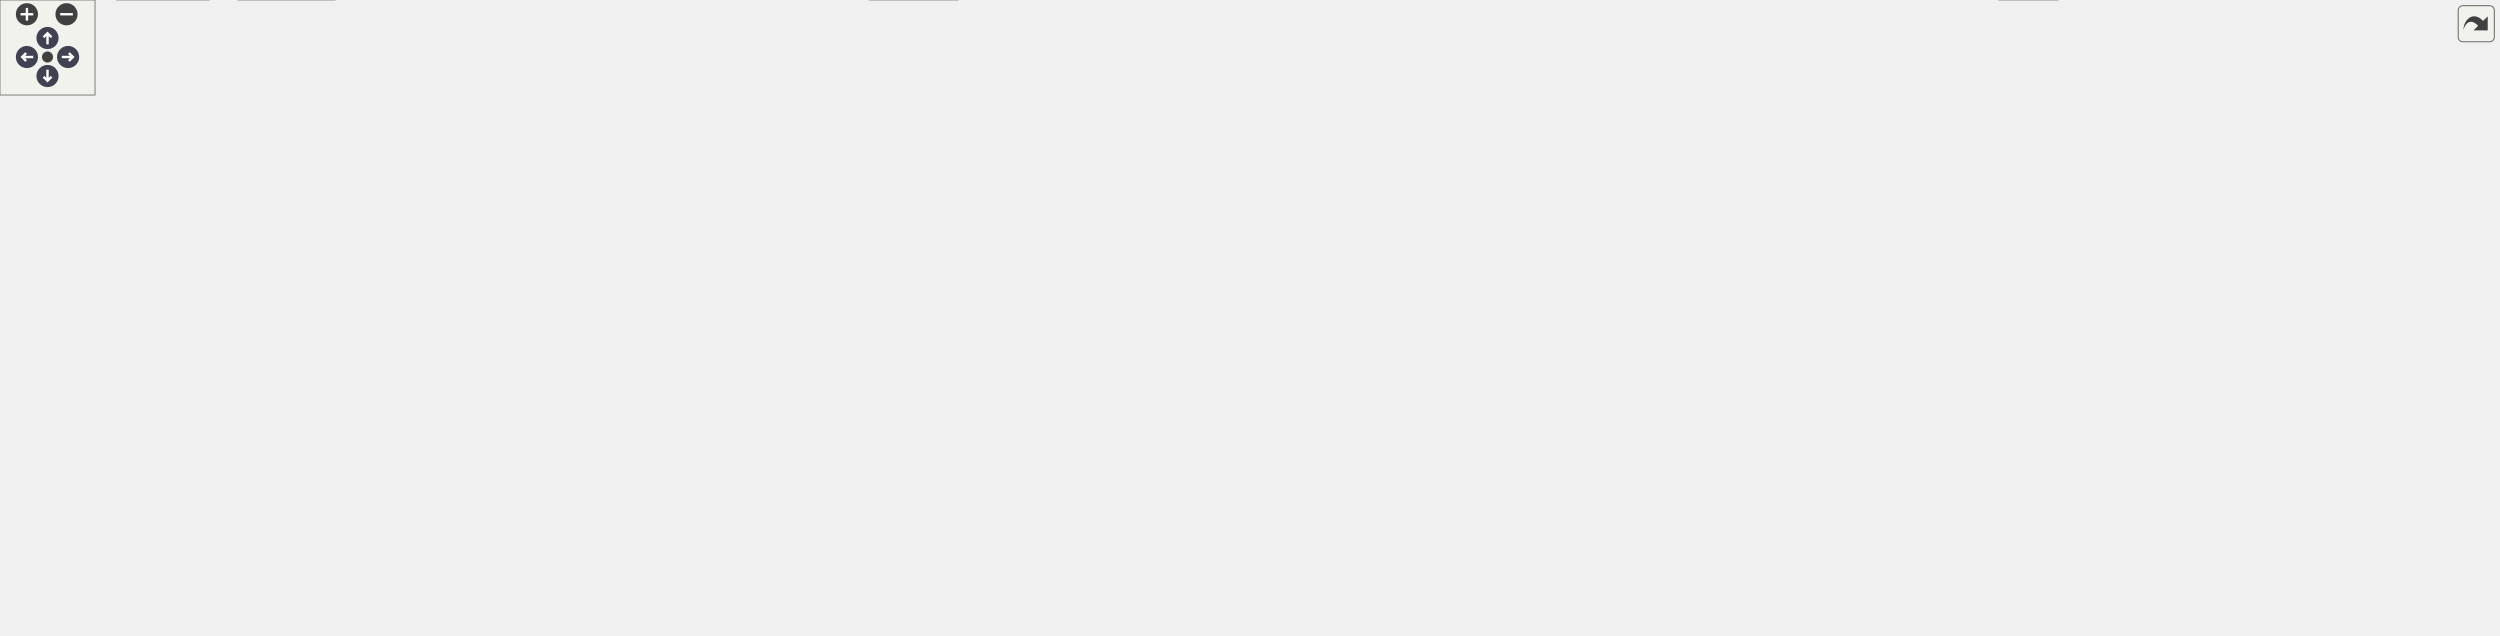
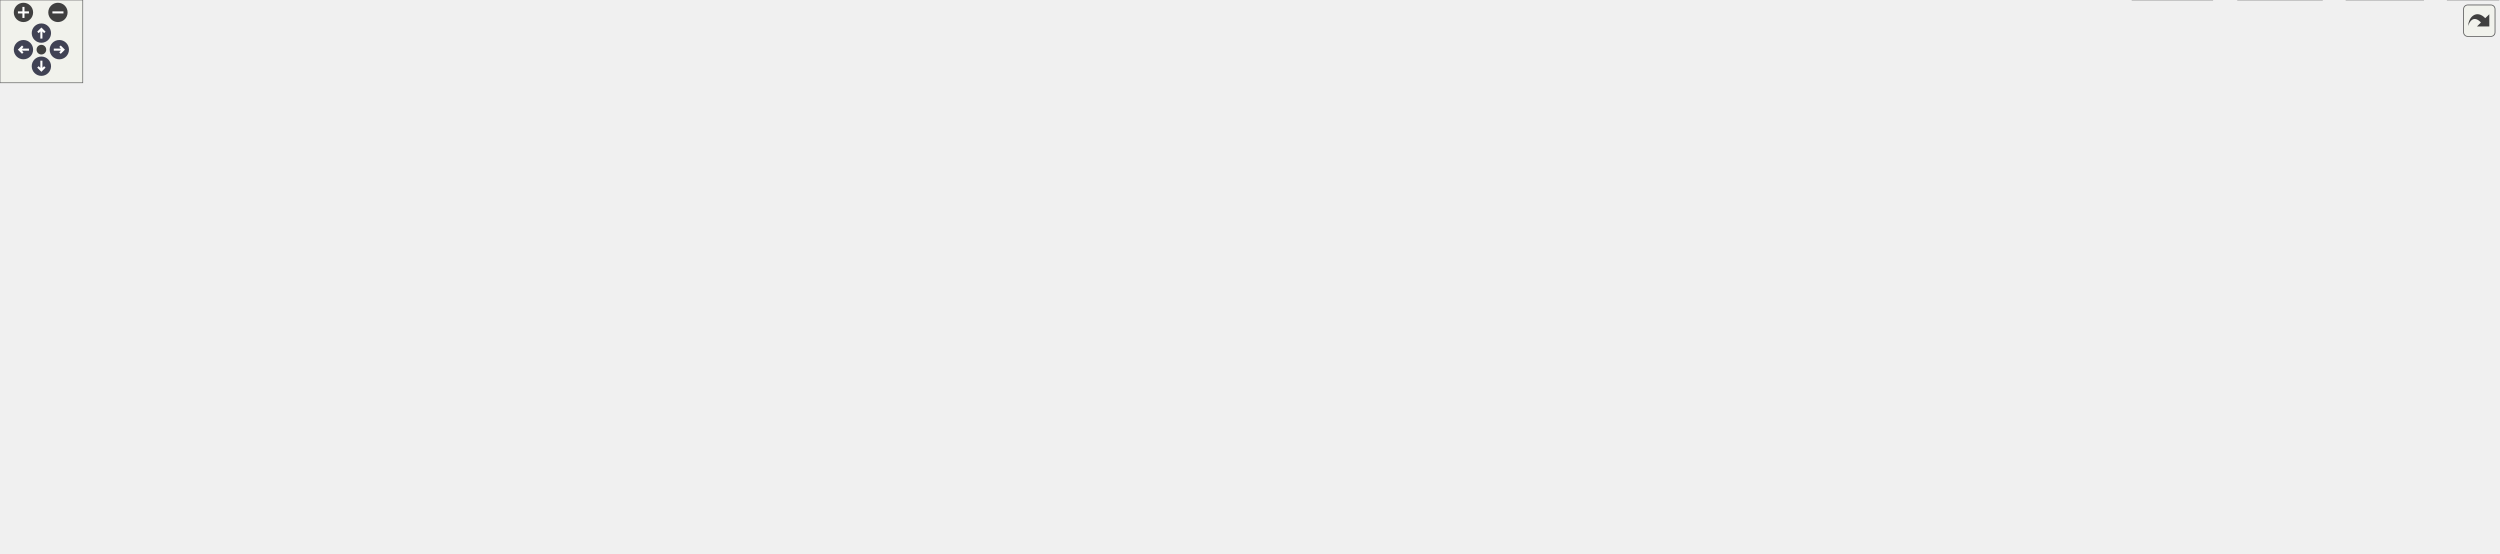
<svg xmlns="http://www.w3.org/2000/svg" xmlns:xlink="http://www.w3.org/1999/xlink" id="main" version="1.1" xml:space="preserve">
  <style type="text/css">
.node, .edge {opacity: 0.7;}
.node.selected, .edge.selected {opacity: 1;}
.edge:hover path { stroke: red; }
.edge:hover polygon { stroke: red; fill: red; }
</style>
  <defs>
    <circle id="rim" cx="0" cy="0" r="7" />
    <circle id="rim2" cx="0" cy="0" r="3.5" />
    <g id="zoomPlus">
      <use xlink:href="#rim" fill="#404040">
        <set attributeName="fill" to="#808080" begin="zoomplus.mouseover" end="zoomplus.mouseout" />
      </use>
      <path d="M-4,0h8M0,-4v8" fill="none" stroke="white" stroke-width="1.5" pointer-events="none" />
    </g>
    <g id="zoomMin">
      <use xlink:href="#rim" fill="#404040">
        <set attributeName="fill" to="#808080" begin="zoomminus.mouseover" end="zoomminus.mouseout" />
      </use>
      <path d="M-4,0h8" fill="none" stroke="white" stroke-width="1.5" pointer-events="none" />
    </g>
    <g id="arrowUp" transform="translate(30 24)">
      <use xlink:href="#rim" />
      <path pointer-events="none" fill="none" stroke="white" stroke-width="1.5" d="M0,-3.0v7 M-2.5,-0.5L0,-3.0L2.5,-0.5" />
    </g>
    <g id="arrowRight" transform="rotate(90) translate(36 -43)">
      <use xlink:href="#rim" />
      <path pointer-events="none" fill="none" stroke="white" stroke-width="1.5" d="M0,-3.0v7 M-2.5,-0.5L0,-3.0L2.5,-0.5" />
    </g>
    <g id="arrowDown" transform="rotate(180) translate(-30 -48)">
      <use xlink:href="#rim" />
      <path pointer-events="none" fill="none" stroke="white" stroke-width="1.5" d="M0,-3.0v7 M-2.5,-0.5L0,-3.0L2.5,-0.5" />
    </g>
    <g id="arrowLeft" transform="rotate(270) translate(-36 17)">
      <use xlink:href="#rim" />
      <path pointer-events="none" fill="none" stroke="white" stroke-width="1.5" d="M0,-3.0v7 M-2.5,-0.5L0,-3.0L2.5,-0.5" />
    </g>
    <g id="resetDef">
      <use xlink:href="#rim2" fill="#404040">
        <set attributeName="fill" to="#808080" begin="reset.mouseover" end="reset.mouseout" />
      </use>
    </g>
  </defs>
  <svg id="graph" class="graph">
    <g id="viewport">
      <g id="Node000001" class="node">
        <g id="a_Node000001">
          <a xlink:title=" ">
-             <polygon fill="#999999" stroke="#666666" points="726.25,-340.5 595.5,-340.5 595.5,-310 726.25,-310 726.25,-340.5" />
-             <text text-anchor="start" x="603.5" y="-327" font-family="Helvetica,sans-Serif" font-size="10.00">/github/workspace/support</text>
-             <text text-anchor="middle" x="660.88" y="-315.75" font-family="Helvetica,sans-Serif" font-size="10.00">/eigen/fcarouge/linalg.hpp</text>
+             <polygon fill="#999999" stroke="#666666" points="913.25,-340.5 782.5,-340.5 782.5,-310 913.25,-310 913.25,-340.5" />
+             <text text-anchor="start" x="790.5" y="-327" font-family="Helvetica,sans-Serif" font-size="10.00">/github/workspace/support</text>
+             <text text-anchor="middle" x="847.88" y="-315.75" font-family="Helvetica,sans-Serif" font-size="10.00">/eigen/fcarouge/linalg.hpp</text>
          </a>
        </g>
      </g>
      <g id="Node000002" class="node">
        <g id="a_Node000002">
          <a xlink:href="eigen_8hpp.xhtml" target="_top" xlink:title="Linear algebra facade for Eigen3 third party implementation.">
-             <polygon fill="white" stroke="#666666" points="689.5,-274 632.25,-274 632.25,-254.75 689.5,-254.75 689.5,-274" />
-             <text text-anchor="middle" x="660.88" y="-260.5" font-family="Helvetica,sans-Serif" font-size="10.00">eigen.hpp</text>
+             <polygon fill="white" stroke="#666666" points="876.5,-274 819.25,-274 819.25,-254.75 876.5,-254.75 876.5,-274" />
+             <text text-anchor="middle" x="847.88" y="-260.5" font-family="Helvetica,sans-Serif" font-size="10.00">eigen.hpp</text>
          </a>
        </g>
      </g>
      <g id="edge1_Node000001_Node000002" class="edge">
        <g id="a_edge1_Node000001_Node000002">
          <a xlink:title=" ">
-             <path fill="none" stroke="#63b8ff" d="M660.88,-309.7C660.88,-302.46 660.88,-293.59 660.88,-285.69" />
-             <polygon fill="#63b8ff" stroke="#63b8ff" points="664.38,-285.96 660.88,-275.96 657.38,-285.96 664.38,-285.96" />
+             <path fill="none" stroke="#63b8ff" d="M847.88,-309.7C847.88,-302.46 847.88,-293.59 847.88,-285.69" />
+             <polygon fill="#63b8ff" stroke="#63b8ff" points="851.38,-285.96 847.88,-275.96 844.38,-285.96 851.38,-285.96" />
          </a>
        </g>
      </g>
      <g id="Node000003" class="node">
        <g id="a_Node000003">
          <a xlink:href="typed__linear__algebra_8hpp.xhtml" target="_top" xlink:title="Typed linear algebra implementation.">
-             <polygon fill="white" stroke="#666666" points="666,-218.75 557.75,-218.75 557.75,-188.25 666,-188.25 666,-218.75" />
-             <text text-anchor="start" x="565.75" y="-205.25" font-family="Helvetica,sans-Serif" font-size="10.00">fcarouge/typed_linear</text>
-             <text text-anchor="middle" x="611.88" y="-194" font-family="Helvetica,sans-Serif" font-size="10.00">_algebra.hpp</text>
+             <polygon fill="white" stroke="#666666" points="853,-218.75 744.75,-218.75 744.75,-188.25 853,-188.25 853,-218.75" />
+             <text text-anchor="start" x="752.75" y="-205.25" font-family="Helvetica,sans-Serif" font-size="10.00">fcarouge/typed_linear</text>
+             <text text-anchor="middle" x="798.88" y="-194" font-family="Helvetica,sans-Serif" font-size="10.00">_algebra.hpp</text>
          </a>
        </g>
      </g>
      <g id="edge2_Node000002_Node000003" class="edge">
        <g id="a_edge2_Node000002_Node000003">
          <a xlink:title=" ">
-             <path fill="none" stroke="#63b8ff" d="M653.43,-254.43C647.51,-247.31 638.94,-237.02 631.13,-227.63" />
-             <polygon fill="#63b8ff" stroke="#63b8ff" points="634.03,-225.64 624.94,-220.2 628.64,-230.12 634.03,-225.64" />
+             <path fill="none" stroke="#63b8ff" d="M840.43,-254.43C834.51,-247.31 825.94,-237.02 818.13,-227.63" />
+             <polygon fill="#63b8ff" stroke="#63b8ff" points="821.03,-225.64 811.94,-220.2 815.64,-230.12 821.03,-225.64" />
          </a>
        </g>
      </g>
      <g id="Node000012" class="node">
        <g id="a_Node000012">
          <a xlink:title=" ">
            <polygon fill="#e0e0e0" stroke="#999999" points="43.75,-74.5 0,-74.5 0,-55.25 43.75,-55.25 43.75,-74.5" />
            <text text-anchor="middle" x="21.88" y="-61" font-family="Helvetica,sans-Serif" font-size="10.00">format</text>
          </a>
        </g>
      </g>
-       <g id="edge26_Node000002_Node000012" class="edge">
-         <g id="a_edge26_Node000002_Node000012">
-           <a xlink:title=" ">
-             <path fill="none" stroke="#63b8ff" d="M632.02,-262.67C519.93,-259.29 115.52,-241.04 31.88,-152.25 15.4,-134.76 15.54,-105.64 18.01,-86.1" />
-             <polygon fill="#63b8ff" stroke="#63b8ff" points="21.45,-86.79 19.58,-76.36 14.53,-85.68 21.45,-86.79" />
-           </a>
-         </g>
-       </g>
-       <g id="Node000022" class="node">
-         <g id="a_Node000022">
-           <a xlink:title=" ">
-             <polygon fill="#e0e0e0" stroke="#999999" points="735.5,-213.12 684.25,-213.12 684.25,-193.88 735.5,-193.88 735.5,-213.12" />
-             <text text-anchor="middle" x="709.88" y="-199.62" font-family="Helvetica,sans-Serif" font-size="10.00">sstream</text>
-           </a>
-         </g>
-       </g>
-       <g id="edge27_Node000002_Node000022" class="edge">
-         <g id="a_edge27_Node000002_Node000022">
-           <a xlink:title=" ">
-             <path fill="none" stroke="#63b8ff" d="M668.32,-254.43C675.44,-245.87 686.38,-232.73 695.25,-222.07" />
-             <polygon fill="#63b8ff" stroke="#63b8ff" points="697.69,-224.61 701.39,-214.69 692.31,-220.14 697.69,-224.61" />
+       <g id="edge27_Node000002_Node000012" class="edge">
+         <g id="a_edge27_Node000002_Node000012">
+           <a xlink:title=" ">
+             <path fill="none" stroke="#63b8ff" d="M818.75,-261.5C679.77,-252.28 88.36,-209.88 31.88,-152.25 15.06,-135.09 15.29,-105.89 17.86,-86.24" />
+             <polygon fill="#63b8ff" stroke="#63b8ff" points="21.31,-86.87 19.5,-76.43 14.4,-85.72 21.31,-86.87" />
          </a>
        </g>
      </g>
      <g id="Node000023" class="node">
        <g id="a_Node000023">
          <a xlink:title=" ">
-             <polygon fill="#e0e0e0" stroke="#999999" points="820.38,-213.12 753.38,-213.12 753.38,-193.88 820.38,-193.88 820.38,-213.12" />
-             <text text-anchor="middle" x="786.88" y="-199.62" font-family="Helvetica,sans-Serif" font-size="10.00">Eigen/Eigen</text>
+             <polygon fill="#e0e0e0" stroke="#999999" points="922.5,-213.12 871.25,-213.12 871.25,-193.88 922.5,-193.88 922.5,-213.12" />
+             <text text-anchor="middle" x="896.88" y="-199.62" font-family="Helvetica,sans-Serif" font-size="10.00">sstream</text>
          </a>
        </g>
      </g>
      <g id="edge28_Node000002_Node000023" class="edge">
        <g id="a_edge28_Node000002_Node000023">
          <a xlink:title=" ">
-             <path fill="none" stroke="#63b8ff" d="M680.29,-254.3C700.88,-244.68 733.66,-229.37 757.43,-218.26" />
-             <polygon fill="#63b8ff" stroke="#63b8ff" points="758.7,-221.53 766.28,-214.12 755.74,-215.19 758.7,-221.53" />
+             <path fill="none" stroke="#63b8ff" d="M855.32,-254.43C862.44,-245.87 873.38,-232.73 882.25,-222.07" />
+             <polygon fill="#63b8ff" stroke="#63b8ff" points="884.69,-224.61 888.39,-214.69 879.31,-220.14 884.69,-224.61" />
+           </a>
+         </g>
+       </g>
+       <g id="Node000024" class="node">
+         <g id="a_Node000024">
+           <a xlink:title=" ">
+             <polygon fill="#e0e0e0" stroke="#999999" points="1007.38,-213.12 940.38,-213.12 940.38,-193.88 1007.38,-193.88 1007.38,-213.12" />
+             <text text-anchor="middle" x="973.88" y="-199.62" font-family="Helvetica,sans-Serif" font-size="10.00">Eigen/Eigen</text>
+           </a>
+         </g>
+       </g>
+       <g id="edge29_Node000002_Node000024" class="edge">
+         <g id="a_edge29_Node000002_Node000024">
+           <a xlink:title=" ">
+             <path fill="none" stroke="#63b8ff" d="M867.29,-254.3C887.88,-244.68 920.66,-229.37 944.43,-218.26" />
+             <polygon fill="#63b8ff" stroke="#63b8ff" points="945.7,-221.53 953.28,-214.12 942.74,-215.19 945.7,-221.53" />
          </a>
        </g>
      </g>
      <g id="Node000004" class="node">
        <g id="a_Node000004">
          <a xlink:href="typed__linear__algebra__forward_8hpp.xhtml" target="_top" xlink:title="Authoritative forward declaration header.">
-             <polygon fill="white" stroke="#666666" points="1534.12,-146.62 1429.62,-146.62 1429.62,-116.12 1534.12,-116.12 1534.12,-146.62" />
-             <text text-anchor="start" x="1437.62" y="-133.12" font-family="Helvetica,sans-Serif" font-size="10.00">typed_linear_algebra</text>
-             <text text-anchor="middle" x="1481.88" y="-121.88" font-family="Helvetica,sans-Serif" font-size="10.00">_forward.hpp</text>
+             <polygon fill="white" stroke="#666666" points="1672.12,-146.62 1567.62,-146.62 1567.62,-116.12 1672.12,-116.12 1672.12,-146.62" />
+             <text text-anchor="start" x="1575.62" y="-133.12" font-family="Helvetica,sans-Serif" font-size="10.00">typed_linear_algebra</text>
+             <text text-anchor="middle" x="1619.88" y="-121.88" font-family="Helvetica,sans-Serif" font-size="10.00">_forward.hpp</text>
          </a>
        </g>
      </g>
      <g id="edge3_Node000003_Node000004" class="edge">
        <g id="a_edge3_Node000003_Node000004">
          <a xlink:title=" ">
-             <path fill="none" stroke="#63b8ff" d="M666.4,-189.56C669.26,-189.07 672.1,-188.63 674.88,-188.25 1003.78,-143.46 1094.39,-212.2 1420.88,-152.25 1424.22,-151.64 1427.63,-150.89 1431.05,-150.04" />
-             <polygon fill="#63b8ff" stroke="#63b8ff" points="1431.73,-153.48 1440.45,-147.47 1429.88,-146.73 1431.73,-153.48" />
+             <path fill="none" stroke="#63b8ff" d="M853.41,-189.57C856.26,-189.08 859.1,-188.63 861.88,-188.25 1169.16,-145.88 1253.88,-208.79 1558.88,-152.25 1562.22,-151.63 1565.63,-150.88 1569.05,-150.03" />
+             <polygon fill="#63b8ff" stroke="#63b8ff" points="1569.73,-153.47 1578.44,-147.45 1567.87,-146.72 1569.73,-153.47" />
          </a>
        </g>
      </g>
      <g id="Node000005" class="node">
        <g id="a_Node000005">
          <a xlink:href="format_8hpp.xhtml" target="_top" xlink:title="Formatting support for the typed matrix.">
            <polygon fill="white" stroke="#666666" points="192.12,-146.62 87.62,-146.62 87.62,-116.12 192.12,-116.12 192.12,-146.62" />
            <text text-anchor="start" x="95.62" y="-133.12" font-family="Helvetica,sans-Serif" font-size="10.00">typed_linear_algebra</text>
            <text text-anchor="middle" x="139.88" y="-121.88" font-family="Helvetica,sans-Serif" font-size="10.00">_internal/format.hpp</text>
          </a>
        </g>
      </g>
      <g id="edge4_Node000003_Node000005" class="edge">
        <g id="a_edge4_Node000003_Node000005">
          <a xlink:title=" ">
-             <path fill="none" stroke="#63b8ff" d="M557.54,-198.72C479.2,-192.6 330.27,-178.48 205.88,-152.25 202.69,-151.58 199.44,-150.83 196.17,-150.02" />
-             <polygon fill="#63b8ff" stroke="#63b8ff" points="197.08,-146.64 186.52,-147.47 195.3,-153.41 197.08,-146.64" />
+             <path fill="none" stroke="#63b8ff" d="M744.27,-202.11C638.39,-200.44 398.22,-192.13 200.88,-152.25 197.75,-151.62 194.57,-150.88 191.37,-150.07" />
+             <polygon fill="#63b8ff" stroke="#63b8ff" points="192.57,-146.77 182,-147.46 190.7,-153.51 192.57,-146.77" />
          </a>
        </g>
      </g>
      <g id="Node000006" class="node">
        <g id="a_Node000006">
          <a xlink:href="utility_8hpp.xhtml" target="_top" xlink:title=" ">
-             <polygon fill="white" stroke="#666666" points="170.12,-74.5 113.62,-74.5 113.62,-55.25 170.12,-55.25 170.12,-74.5" />
-             <text text-anchor="middle" x="141.88" y="-61" font-family="Helvetica,sans-Serif" font-size="10.00">utility.hpp</text>
+             <polygon fill="white" stroke="#666666" points="1687.12,-74.5 1630.62,-74.5 1630.62,-55.25 1687.12,-55.25 1687.12,-74.5" />
+             <text text-anchor="middle" x="1658.88" y="-61" font-family="Helvetica,sans-Serif" font-size="10.00">utility.hpp</text>
          </a>
        </g>
      </g>
      <g id="edge12_Node000003_Node000006" class="edge">
        <g id="a_edge12_Node000003_Node000006">
          <a xlink:title=" ">
-             <path fill="none" stroke="#63b8ff" d="M557.36,-201.43C427.95,-198.32 110.66,-187.18 78.88,-152.25 66.39,-138.53 70.35,-126.98 78.88,-110.5 85.56,-97.57 97.91,-87.58 109.92,-80.36" />
-             <polygon fill="#63b8ff" stroke="#63b8ff" points="111.38,-83.55 118.46,-75.68 108.01,-77.42 111.38,-83.55" />
+             <path fill="none" stroke="#63b8ff" d="M853.4,-189.54C856.26,-189.06 859.1,-188.62 861.88,-188.25 907.02,-182.2 1649.39,-185.15 1680.88,-152.25 1698.39,-133.95 1684.51,-103.74 1672.23,-84.33" />
+             <polygon fill="#63b8ff" stroke="#63b8ff" points="1675.13,-82.37 1666.62,-76.06 1669.33,-86.3 1675.13,-82.37" />
          </a>
        </g>
      </g>
      <g id="Node000007" class="node">
        <g id="a_Node000007">
          <a xlink:title=" ">
-             <polygon fill="#e0e0e0" stroke="#999999" points="604.75,-19.25 549,-19.25 549,0 604.75,0 604.75,-19.25" />
-             <text text-anchor="middle" x="576.88" y="-5.75" font-family="Helvetica,sans-Serif" font-size="10.00">concepts</text>
+             <polygon fill="#e0e0e0" stroke="#999999" points="1756.75,-19.25 1701,-19.25 1701,0 1756.75,0 1756.75,-19.25" />
+             <text text-anchor="middle" x="1728.88" y="-5.75" font-family="Helvetica,sans-Serif" font-size="10.00">concepts</text>
          </a>
        </g>
      </g>
      <g id="edge13_Node000003_Node000007" class="edge">
        <g id="a_edge13_Node000003_Node000007">
          <a xlink:title=" ">
-             <path fill="none" stroke="#63b8ff" d="M666.4,-189.53C669.26,-189.05 672.1,-188.62 674.88,-188.25 722.72,-181.9 1509.46,-187.08 1542.88,-152.25 1555.72,-138.86 1555.3,-124.28 1542.88,-110.5 1479.78,-40.54 790.56,-16.61 616.58,-11.66" />
-             <polygon fill="#63b8ff" stroke="#63b8ff" points="616.79,-8.17 606.7,-11.39 616.6,-15.16 616.79,-8.17" />
+             <path fill="none" stroke="#63b8ff" d="M853.4,-189.54C856.26,-189.06 859.1,-188.62 861.88,-188.25 954.14,-175.93 1627.83,-212.4 1698.88,-152.25 1734.28,-122.28 1734.23,-61.91 1731.44,-30.55" />
+             <polygon fill="#63b8ff" stroke="#63b8ff" points="1734.95,-30.46 1730.38,-20.9 1727.99,-31.22 1734.95,-30.46" />
          </a>
        </g>
      </g>
      <g id="Node000009" class="node">
        <g id="a_Node000009">
          <a xlink:title=" ">
-             <polygon fill="#e0e0e0" stroke="#999999" points="1299.38,-19.25 1262.38,-19.25 1262.38,0 1299.38,0 1299.38,-19.25" />
-             <text text-anchor="middle" x="1280.88" y="-5.75" font-family="Helvetica,sans-Serif" font-size="10.00">tuple</text>
+             <polygon fill="#e0e0e0" stroke="#999999" points="1811.38,-19.25 1774.38,-19.25 1774.38,0 1811.38,0 1811.38,-19.25" />
+             <text text-anchor="middle" x="1792.88" y="-5.75" font-family="Helvetica,sans-Serif" font-size="10.00">tuple</text>
          </a>
        </g>
      </g>
      <g id="edge17_Node000003_Node000009" class="edge">
        <g id="a_edge17_Node000003_Node000009">
          <a xlink:title=" ">
-             <path fill="none" stroke="#63b8ff" d="M666.4,-189.53C669.26,-189.05 672.1,-188.62 674.88,-188.25 723.77,-181.78 1527.72,-187.82 1561.88,-152.25 1641.83,-68.98 1398.33,-26.68 1310.88,-14.45" />
-             <polygon fill="#63b8ff" stroke="#63b8ff" points="1311.51,-11.01 1301.13,-13.13 1310.57,-17.94 1311.51,-11.01" />
+             <path fill="none" stroke="#63b8ff" d="M853.4,-189.53C856.26,-189.05 859.1,-188.62 861.88,-188.25 957.12,-175.6 1645.78,-205.33 1725.88,-152.25 1767.91,-124.39 1784.2,-62.61 1789.99,-30.65" />
+             <polygon fill="#63b8ff" stroke="#63b8ff" points="1793.38,-31.57 1791.53,-21.14 1786.48,-30.45 1793.38,-31.57" />
          </a>
        </g>
      </g>
      <g id="Node000011" class="node">
        <g id="a_Node000011">
          <a xlink:title=" ">
-             <polygon fill="#e0e0e0" stroke="#999999" points="239,-74.5 190.75,-74.5 190.75,-55.25 239,-55.25 239,-74.5" />
-             <text text-anchor="middle" x="214.88" y="-61" font-family="Helvetica,sans-Serif" font-size="10.00">cstddef</text>
+             <polygon fill="#e0e0e0" stroke="#999999" points="137,-74.5 88.75,-74.5 88.75,-55.25 137,-55.25 137,-74.5" />
+             <text text-anchor="middle" x="112.88" y="-61" font-family="Helvetica,sans-Serif" font-size="10.00">cstddef</text>
          </a>
        </g>
      </g>
      <g id="edge14_Node000003_Node000011" class="edge">
        <g id="a_edge14_Node000003_Node000011">
          <a xlink:title=" ">
-             <path fill="none" stroke="#63b8ff" d="M557.44,-202.3C465.59,-200.83 285.3,-192.71 238.88,-152.25 220.11,-135.89 215.42,-106.25 214.55,-86.32" />
-             <polygon fill="#63b8ff" stroke="#63b8ff" points="218.05,-86.33 214.43,-76.37 211.05,-86.41 218.05,-86.33" />
+             <path fill="none" stroke="#63b8ff" d="M744.42,-202.87C584.39,-203.38 123.98,-200.62 78.88,-152.25 60.73,-132.79 80.13,-102.5 96.2,-83.45" />
+             <polygon fill="#63b8ff" stroke="#63b8ff" points="98.81,-85.78 102.85,-75.99 93.58,-81.12 98.81,-85.78" />
          </a>
        </g>
      </g>
      <g id="edge15_Node000003_Node000012" class="edge">
        <g id="a_edge15_Node000003_Node000012">
          <a xlink:title=" ">
-             <path fill="none" stroke="#63b8ff" d="M557.58,-200.43C427.72,-195.05 107.01,-179.19 66.88,-152.25 44.09,-136.95 32.11,-106.33 26.39,-85.97" />
-             <polygon fill="#63b8ff" stroke="#63b8ff" points="29.79,-85.16 23.97,-76.31 23,-86.86 29.79,-85.16" />
+             <path fill="none" stroke="#63b8ff" d="M744.27,-201.77C584.27,-199.22 124.19,-188.74 67.88,-152.25 44.62,-137.18 32.33,-106.26 26.47,-85.8" />
+             <polygon fill="#63b8ff" stroke="#63b8ff" points="29.92,-85.18 24.04,-76.37 23.14,-86.92 29.92,-85.18" />
          </a>
        </g>
      </g>
      <g id="Node000013" class="node">
        <g id="a_Node000013">
          <a xlink:title=" ">
-             <polygon fill="#e0e0e0" stroke="#999999" points="319.62,-141 248.12,-141 248.12,-121.75 319.62,-121.75 319.62,-141" />
-             <text text-anchor="middle" x="283.88" y="-127.5" font-family="Helvetica,sans-Serif" font-size="10.00">initializer_list</text>
+             <polygon fill="#e0e0e0" stroke="#999999" points="281.62,-141 210.12,-141 210.12,-121.75 281.62,-121.75 281.62,-141" />
+             <text text-anchor="middle" x="245.88" y="-127.5" font-family="Helvetica,sans-Serif" font-size="10.00">initializer_list</text>
          </a>
        </g>
      </g>
      <g id="edge16_Node000003_Node000013" class="edge">
        <g id="a_edge16_Node000003_Node000013">
          <a xlink:title=" ">
-             <path fill="none" stroke="#63b8ff" d="M557.5,-196.78C499.85,-189.81 406.56,-175.93 328.88,-152.25 323.2,-150.52 317.29,-148.27 311.69,-145.9" />
-             <polygon fill="#63b8ff" stroke="#63b8ff" points="313.39,-142.83 302.84,-141.93 310.53,-149.21 313.39,-142.83" />
+             <path fill="none" stroke="#63b8ff" d="M744.49,-202.72C650.44,-201.87 452.01,-194.64 290.88,-152.25 285.04,-150.71 278.99,-148.51 273.3,-146.13" />
+             <polygon fill="#63b8ff" stroke="#63b8ff" points="274.87,-142.99 264.31,-142.07 271.99,-149.37 274.87,-142.99" />
          </a>
        </g>
      </g>
      <g id="Node000014" class="node">
        <g id="a_Node000014">
          <a xlink:title=" ">
-             <polygon fill="#e0e0e0" stroke="#999999" points="376.12,-141 337.62,-141 337.62,-121.75 376.12,-121.75 376.12,-141" />
-             <text text-anchor="middle" x="356.88" y="-127.5" font-family="Helvetica,sans-Serif" font-size="10.00">utility</text>
+             <polygon fill="#e0e0e0" stroke="#999999" points="338.12,-141 299.62,-141 299.62,-121.75 338.12,-121.75 338.12,-141" />
+             <text text-anchor="middle" x="318.88" y="-127.5" font-family="Helvetica,sans-Serif" font-size="10.00">utility</text>
          </a>
        </g>
      </g>
      <g id="edge18_Node000003_Node000014" class="edge">
        <g id="a_edge18_Node000003_Node000014">
          <a xlink:title=" ">
-             <path fill="none" stroke="#63b8ff" d="M557.69,-196.68C510.47,-190.18 440.96,-177.13 384.88,-152.25 382.16,-151.04 379.44,-149.55 376.82,-147.94" />
-             <polygon fill="#63b8ff" stroke="#63b8ff" points="378.88,-145.11 368.67,-142.26 374.87,-150.85 378.88,-145.11" />
+             <path fill="none" stroke="#63b8ff" d="M744.37,-199.86C640.54,-194.28 418.35,-179.48 346.88,-152.25 343.95,-151.13 341.04,-149.64 338.27,-147.97" />
+             <polygon fill="#63b8ff" stroke="#63b8ff" points="340.48,-145.24 330.28,-142.37 336.46,-150.97 340.48,-145.24" />
          </a>
        </g>
      </g>
      <g id="Node000015" class="node">
        <g id="a_Node000015">
          <a xlink:title=" ">
-             <polygon fill="#e0e0e0" stroke="#999999" points="523.88,-146.62 393.88,-146.62 393.88,-116.12 523.88,-116.12 523.88,-146.62" />
-             <text text-anchor="start" x="401.88" y="-133.12" font-family="Helvetica,sans-Serif" font-size="10.00">typed_linear_algebra</text>
-             <text text-anchor="middle" x="458.88" y="-121.88" font-family="Helvetica,sans-Serif" font-size="10.00">_internal/algorithm/add.tpp</text>
+             <polygon fill="#e0e0e0" stroke="#999999" points="485.88,-146.62 355.88,-146.62 355.88,-116.12 485.88,-116.12 485.88,-146.62" />
+             <text text-anchor="start" x="363.88" y="-133.12" font-family="Helvetica,sans-Serif" font-size="10.00">typed_linear_algebra</text>
+             <text text-anchor="middle" x="420.88" y="-121.88" font-family="Helvetica,sans-Serif" font-size="10.00">_internal/algorithm/add.tpp</text>
          </a>
        </g>
      </g>
      <g id="edge19_Node000003_Node000015" class="edge">
        <g id="a_edge19_Node000003_Node000015">
          <a xlink:title=" ">
-             <path fill="none" stroke="#63b8ff" d="M579.8,-187.8C556.95,-177.33 526.01,-163.15 501.15,-151.75" />
-             <polygon fill="#63b8ff" stroke="#63b8ff" points="502.83,-148.67 492.28,-147.69 499.91,-155.04 502.83,-148.67" />
+             <path fill="none" stroke="#63b8ff" d="M744.48,-195.16C683.42,-186.54 581.54,-171 494.88,-152.25 491.3,-151.48 487.64,-150.64 483.95,-149.76" />
+             <polygon fill="#63b8ff" stroke="#63b8ff" points="484.89,-146.39 474.34,-147.39 483.21,-153.18 484.89,-146.39" />
          </a>
        </g>
      </g>
      <g id="Node000016" class="node">
        <g id="a_Node000016">
          <a xlink:title=" ">
-             <polygon fill="#e0e0e0" stroke="#999999" points="681.75,-146.62 542,-146.62 542,-116.12 681.75,-116.12 681.75,-146.62" />
-             <text text-anchor="start" x="550" y="-133.12" font-family="Helvetica,sans-Serif" font-size="10.00">typed_linear_algebra</text>
-             <text text-anchor="middle" x="611.88" y="-121.88" font-family="Helvetica,sans-Serif" font-size="10.00">_internal/algorithm/divide.tpp</text>
+             <polygon fill="#e0e0e0" stroke="#999999" points="643.75,-146.62 504,-146.62 504,-116.12 643.75,-116.12 643.75,-146.62" />
+             <text text-anchor="start" x="512" y="-133.12" font-family="Helvetica,sans-Serif" font-size="10.00">typed_linear_algebra</text>
+             <text text-anchor="middle" x="573.88" y="-121.88" font-family="Helvetica,sans-Serif" font-size="10.00">_internal/algorithm/divide.tpp</text>
          </a>
        </g>
      </g>
      <g id="edge20_Node000003_Node000016" class="edge">
        <g id="a_edge20_Node000003_Node000016">
          <a xlink:title=" ">
-             <path fill="none" stroke="#63b8ff" d="M611.88,-187.97C611.88,-179.41 611.88,-168.34 611.88,-158.33" />
-             <polygon fill="#63b8ff" stroke="#63b8ff" points="615.38,-158.4 611.88,-148.4 608.38,-158.4 615.38,-158.4" />
+             <path fill="none" stroke="#63b8ff" d="M751.71,-187.8C716.76,-176.91 668.93,-162 631.68,-150.39" />
+             <polygon fill="#63b8ff" stroke="#63b8ff" points="633.01,-147.14 622.43,-147.51 630.93,-153.82 633.01,-147.14" />
          </a>
        </g>
      </g>
      <g id="Node000017" class="node">
        <g id="a_Node000017">
          <a xlink:title=" ">
-             <polygon fill="#e0e0e0" stroke="#999999" points="854.25,-146.62 699.5,-146.62 699.5,-116.12 854.25,-116.12 854.25,-146.62" />
-             <text text-anchor="start" x="707.5" y="-133.12" font-family="Helvetica,sans-Serif" font-size="10.00">typed_linear_algebra</text>
-             <text text-anchor="middle" x="776.88" y="-121.88" font-family="Helvetica,sans-Serif" font-size="10.00">_internal/algorithm/substract.tpp</text>
+             <polygon fill="#e0e0e0" stroke="#999999" points="783.75,-152.25 662,-152.25 662,-110.5 783.75,-110.5 783.75,-152.25" />
+             <text text-anchor="start" x="670" y="-138.75" font-family="Helvetica,sans-Serif" font-size="10.00">typed_linear_algebra</text>
+             <text text-anchor="start" x="670" y="-127.5" font-family="Helvetica,sans-Serif" font-size="10.00">_internal/algorithm/equal</text>
+             <text text-anchor="middle" x="722.88" y="-116.25" font-family="Helvetica,sans-Serif" font-size="10.00">_to.tpp</text>
          </a>
        </g>
      </g>
      <g id="edge21_Node000003_Node000017" class="edge">
        <g id="a_edge21_Node000003_Node000017">
          <a xlink:title=" ">
-             <path fill="none" stroke="#63b8ff" d="M646.46,-187.8C671.32,-177.23 705.07,-162.89 732,-151.45" />
-             <polygon fill="#63b8ff" stroke="#63b8ff" points="733.1,-154.78 740.94,-147.65 730.37,-148.34 733.1,-154.78" />
+             <path fill="none" stroke="#63b8ff" d="M783.13,-187.97C774.5,-180.01 763.51,-169.87 753.28,-160.43" />
+             <polygon fill="#63b8ff" stroke="#63b8ff" points="755.78,-157.97 746.05,-153.76 751.03,-163.12 755.78,-157.97" />
          </a>
        </g>
      </g>
      <g id="Node000018" class="node">
        <g id="a_Node000018">
          <a xlink:title=" ">
-             <polygon fill="#e0e0e0" stroke="#999999" points="1035,-146.62 872.75,-146.62 872.75,-116.12 1035,-116.12 1035,-146.62" />
-             <text text-anchor="start" x="880.75" y="-133.12" font-family="Helvetica,sans-Serif" font-size="10.00">typed_linear_algebra</text>
-             <text text-anchor="middle" x="953.88" y="-121.88" font-family="Helvetica,sans-Serif" font-size="10.00">_internal/algorithm/transposed.tpp</text>
+             <polygon fill="#e0e0e0" stroke="#999999" points="948.12,-146.62 801.62,-146.62 801.62,-116.12 948.12,-116.12 948.12,-146.62" />
+             <text text-anchor="start" x="809.62" y="-133.12" font-family="Helvetica,sans-Serif" font-size="10.00">typed_linear_algebra</text>
+             <text text-anchor="middle" x="874.88" y="-121.88" font-family="Helvetica,sans-Serif" font-size="10.00">_internal/algorithm/product.tpp</text>
          </a>
        </g>
      </g>
      <g id="edge22_Node000003_Node000018" class="edge">
        <g id="a_edge22_Node000003_Node000018">
          <a xlink:title=" ">
-             <path fill="none" stroke="#63b8ff" d="M666.49,-190.03C669.32,-189.42 672.13,-188.82 674.88,-188.25 758.15,-170.86 779.53,-169.33 862.88,-152.25 867.21,-151.36 871.65,-150.44 876.14,-149.49" />
-             <polygon fill="#63b8ff" stroke="#63b8ff" points="876.78,-152.93 885.84,-147.43 875.33,-146.09 876.78,-152.93" />
+             <path fill="none" stroke="#63b8ff" d="M814.62,-187.97C825.12,-178.29 839.11,-165.37 850.97,-154.43" />
+             <polygon fill="#63b8ff" stroke="#63b8ff" points="853.06,-157.27 858.04,-147.91 848.31,-152.12 853.06,-157.27" />
          </a>
        </g>
      </g>
      <g id="Node000019" class="node">
        <g id="a_Node000019">
          <a xlink:title=" ">
-             <polygon fill="#e0e0e0" stroke="#999999" points="1157.12,-146.62 1052.62,-146.62 1052.62,-116.12 1157.12,-116.12 1157.12,-146.62" />
-             <text text-anchor="start" x="1060.62" y="-133.12" font-family="Helvetica,sans-Serif" font-size="10.00">typed_linear_algebra</text>
-             <text text-anchor="middle" x="1104.88" y="-121.88" font-family="Helvetica,sans-Serif" font-size="10.00">_internal/cast.tpp</text>
+             <polygon fill="#e0e0e0" stroke="#999999" points="1121.25,-146.62 966.5,-146.62 966.5,-116.12 1121.25,-116.12 1121.25,-146.62" />
+             <text text-anchor="start" x="974.5" y="-133.12" font-family="Helvetica,sans-Serif" font-size="10.00">typed_linear_algebra</text>
+             <text text-anchor="middle" x="1043.88" y="-121.88" font-family="Helvetica,sans-Serif" font-size="10.00">_internal/algorithm/substract.tpp</text>
          </a>
        </g>
      </g>
      <g id="edge23_Node000003_Node000019" class="edge">
        <g id="a_edge23_Node000003_Node000019">
          <a xlink:title=" ">
-             <path fill="none" stroke="#63b8ff" d="M666.43,-189.72C669.28,-189.19 672.11,-188.7 674.88,-188.25 837.55,-162.02 882.58,-185.97 1043.88,-152.25 1046.84,-151.63 1049.86,-150.92 1052.9,-150.14" />
-             <polygon fill="#63b8ff" stroke="#63b8ff" points="1053.71,-153.55 1062.4,-147.49 1051.83,-146.8 1053.71,-153.55" />
+             <path fill="none" stroke="#63b8ff" d="M850.24,-187.8C888.54,-176.84 941.04,-161.81 981.71,-150.17" />
+             <polygon fill="#63b8ff" stroke="#63b8ff" points="982.48,-153.59 991.13,-147.47 980.55,-146.86 982.48,-153.59" />
          </a>
        </g>
      </g>
      <g id="Node000020" class="node">
        <g id="a_Node000020">
          <a xlink:title=" ">
-             <polygon fill="#e0e0e0" stroke="#999999" points="1286.5,-146.62 1175.25,-146.62 1175.25,-116.12 1286.5,-116.12 1286.5,-146.62" />
-             <text text-anchor="start" x="1183.25" y="-133.12" font-family="Helvetica,sans-Serif" font-size="10.00">typed_linear_algebra</text>
-             <text text-anchor="middle" x="1230.88" y="-121.88" font-family="Helvetica,sans-Serif" font-size="10.00">_internal/operation.tpp</text>
+             <polygon fill="#e0e0e0" stroke="#999999" points="1302,-146.62 1139.75,-146.62 1139.75,-116.12 1302,-116.12 1302,-146.62" />
+             <text text-anchor="start" x="1147.75" y="-133.12" font-family="Helvetica,sans-Serif" font-size="10.00">typed_linear_algebra</text>
+             <text text-anchor="middle" x="1220.88" y="-121.88" font-family="Helvetica,sans-Serif" font-size="10.00">_internal/algorithm/transposed.tpp</text>
          </a>
        </g>
      </g>
      <g id="edge24_Node000003_Node000020" class="edge">
        <g id="a_edge24_Node000003_Node000020">
          <a xlink:title=" ">
-             <path fill="none" stroke="#63b8ff" d="M666.42,-189.64C669.27,-189.13 672.1,-188.66 674.88,-188.25 891.3,-156.02 950.8,-192.49 1165.88,-152.25 1169.41,-151.59 1173.03,-150.8 1176.66,-149.93" />
-             <polygon fill="#63b8ff" stroke="#63b8ff" points="1177.25,-153.39 1186.04,-147.48 1175.48,-146.62 1177.25,-153.39" />
+             <path fill="none" stroke="#63b8ff" d="M853.45,-189.84C856.29,-189.28 859.12,-188.75 861.88,-188.25 980.16,-166.97 1011.51,-173.09 1129.88,-152.25 1135.08,-151.33 1140.43,-150.33 1145.82,-149.27" />
+             <polygon fill="#63b8ff" stroke="#63b8ff" points="1146.28,-152.75 1155.39,-147.34 1144.89,-145.89 1146.28,-152.75" />
          </a>
        </g>
      </g>
      <g id="Node000021" class="node">
        <g id="a_Node000021">
          <a xlink:title=" ">
-             <polygon fill="#e0e0e0" stroke="#999999" points="1411.62,-152.25 1304.12,-152.25 1304.12,-110.5 1411.62,-110.5 1411.62,-152.25" />
-             <text text-anchor="start" x="1312.12" y="-138.75" font-family="Helvetica,sans-Serif" font-size="10.00">typed_linear_algebra</text>
-             <text text-anchor="start" x="1312.12" y="-127.5" font-family="Helvetica,sans-Serif" font-size="10.00">_internal/typed_linear</text>
-             <text text-anchor="middle" x="1357.88" y="-116.25" font-family="Helvetica,sans-Serif" font-size="10.00">_algebra.tpp</text>
+             <polygon fill="#e0e0e0" stroke="#999999" points="1424.12,-146.62 1319.62,-146.62 1319.62,-116.12 1424.12,-116.12 1424.12,-146.62" />
+             <text text-anchor="start" x="1327.62" y="-133.12" font-family="Helvetica,sans-Serif" font-size="10.00">typed_linear_algebra</text>
+             <text text-anchor="middle" x="1371.88" y="-121.88" font-family="Helvetica,sans-Serif" font-size="10.00">_internal/cast.tpp</text>
          </a>
        </g>
      </g>
      <g id="edge25_Node000003_Node000021" class="edge">
        <g id="a_edge25_Node000003_Node000021">
          <a xlink:title=" ">
-             <path fill="none" stroke="#63b8ff" d="M666.41,-189.59C669.26,-189.09 672.1,-188.64 674.88,-188.25 945.02,-150.13 1022.06,-201.46 1292.69,-152.63" />
-             <polygon fill="#63b8ff" stroke="#63b8ff" points="1292.95,-156.14 1302.15,-150.89 1291.68,-149.25 1292.95,-156.14" />
+             <path fill="none" stroke="#63b8ff" d="M853.42,-189.66C856.27,-189.15 859.1,-188.67 861.88,-188.25 1059.79,-158.09 1114.57,-191.53 1310.88,-152.25 1314,-151.63 1317.18,-150.89 1320.38,-150.08" />
+             <polygon fill="#63b8ff" stroke="#63b8ff" points="1321.05,-153.53 1329.75,-147.49 1319.18,-146.78 1321.05,-153.53" />
+           </a>
+         </g>
+       </g>
+       <g id="Node000022" class="node">
+         <g id="a_Node000022">
+           <a xlink:title=" ">
+             <polygon fill="#e0e0e0" stroke="#999999" points="1549.62,-152.25 1442.12,-152.25 1442.12,-110.5 1549.62,-110.5 1549.62,-152.25" />
+             <text text-anchor="start" x="1450.12" y="-138.75" font-family="Helvetica,sans-Serif" font-size="10.00">typed_linear_algebra</text>
+             <text text-anchor="start" x="1450.12" y="-127.5" font-family="Helvetica,sans-Serif" font-size="10.00">_internal/typed_linear</text>
+             <text text-anchor="middle" x="1495.88" y="-116.25" font-family="Helvetica,sans-Serif" font-size="10.00">_algebra.tpp</text>
+           </a>
+         </g>
+       </g>
+       <g id="edge26_Node000003_Node000022" class="edge">
+         <g id="a_edge26_Node000003_Node000022">
+           <a xlink:title=" ">
+             <path fill="none" stroke="#63b8ff" d="M853.41,-189.61C856.27,-189.11 859.1,-188.65 861.88,-188.25 1109.88,-152.62 1180.83,-197.49 1430.53,-152.42" />
+             <polygon fill="#63b8ff" stroke="#63b8ff" points="1431.1,-155.88 1440.3,-150.63 1429.83,-148.99 1431.1,-155.88" />
          </a>
        </g>
      </g>
      <g id="edge5_Node000005_Node000006" class="edge">
        <g id="a_edge5_Node000005_Node000006">
          <a xlink:title=" ">
-             <path fill="none" stroke="#63b8ff" d="M140.33,-115.74C140.6,-106.95 140.95,-95.65 141.25,-86.03" />
-             <polygon fill="#63b8ff" stroke="#63b8ff" points="144.74,-86.31 141.55,-76.21 137.75,-86.1 144.74,-86.31" />
+             <path fill="none" stroke="#63b8ff" d="M179.49,-115.67C186.53,-113.58 193.85,-111.73 200.88,-110.5 484.46,-61.01 1414.24,-64.23 1618.82,-65.57" />
+             <polygon fill="#63b8ff" stroke="#63b8ff" points="1618.64,-69.07 1628.66,-65.63 1618.69,-62.07 1618.64,-69.07" />
          </a>
        </g>
      </g>
      <g id="edge10_Node000005_Node000011" class="edge">
        <g id="a_edge10_Node000005_Node000011">
          <a xlink:title=" ">
-             <path fill="none" stroke="#63b8ff" d="M156.89,-115.74C168.6,-105.67 184.16,-92.29 196.21,-81.93" />
-             <polygon fill="#63b8ff" stroke="#63b8ff" points="198.17,-84.86 203.47,-75.68 193.6,-79.55 198.17,-84.86" />
+             <path fill="none" stroke="#63b8ff" d="M133.75,-115.74C129.95,-106.66 125.02,-94.88 120.91,-85.06" />
+             <polygon fill="#63b8ff" stroke="#63b8ff" points="124.24,-83.97 117.15,-76.09 117.79,-86.67 124.24,-83.97" />
          </a>
        </g>
      </g>
      <g id="edge11_Node000005_Node000012" class="edge">
        <g id="a_edge11_Node000005_Node000012">
          <a xlink:title=" ">
            <path fill="none" stroke="#63b8ff" d="M113.1,-115.74C93.71,-105.14 67.61,-90.88 48.3,-80.32" />
            <polygon fill="#63b8ff" stroke="#63b8ff" points="50.14,-77.34 39.69,-75.61 46.78,-83.48 50.14,-77.34" />
          </a>
        </g>
      </g>
      <g id="edge6_Node000006_Node000007" class="edge">
        <g id="a_edge6_Node000006_Node000007">
          <a xlink:title=" ">
-             <path fill="none" stroke="#63b8ff" d="M170.22,-57.4C174.12,-56.61 178.09,-55.87 181.88,-55.25 311.55,-34 466.83,-19.67 537.9,-13.73" />
-             <polygon fill="#63b8ff" stroke="#63b8ff" points="537.78,-17.25 547.46,-12.94 537.2,-10.27 537.78,-17.25" />
+             <path fill="none" stroke="#63b8ff" d="M1670.75,-54.84C1680.97,-47.07 1695.95,-35.67 1708.14,-26.4" />
+             <polygon fill="#63b8ff" stroke="#63b8ff" points="1710.13,-29.28 1715.97,-20.44 1705.89,-23.71 1710.13,-29.28" />
          </a>
        </g>
      </g>
      <g id="Node000008" class="node">
        <g id="a_Node000008">
          <a xlink:title=" ">
-             <polygon fill="#e0e0e0" stroke="#999999" points="131.88,-19.25 73.88,-19.25 73.88,0 131.88,0 131.88,-19.25" />
-             <text text-anchor="middle" x="102.88" y="-5.75" font-family="Helvetica,sans-Serif" font-size="10.00">functional</text>
+             <polygon fill="#e0e0e0" stroke="#999999" points="1603.88,-19.25 1545.88,-19.25 1545.88,0 1603.88,0 1603.88,-19.25" />
+             <text text-anchor="middle" x="1574.88" y="-5.75" font-family="Helvetica,sans-Serif" font-size="10.00">functional</text>
          </a>
        </g>
      </g>
      <g id="edge7_Node000006_Node000008" class="edge">
        <g id="a_edge7_Node000006_Node000008">
          <a xlink:title=" ">
-             <path fill="none" stroke="#63b8ff" d="M135.43,-55.08C130.22,-47.96 122.69,-37.68 116.18,-28.8" />
-             <polygon fill="#63b8ff" stroke="#63b8ff" points="119.08,-26.83 110.35,-20.83 113.43,-30.97 119.08,-26.83" />
+             <path fill="none" stroke="#63b8ff" d="M1644.63,-54.84C1632.08,-46.89 1613.54,-35.14 1598.73,-25.75" />
+             <polygon fill="#63b8ff" stroke="#63b8ff" points="1600.79,-22.91 1590.47,-20.51 1597.04,-28.82 1600.79,-22.91" />
          </a>
        </g>
      </g>
      <g id="edge8_Node000006_Node000009" class="edge">
        <g id="a_edge8_Node000006_Node000009">
          <a xlink:title=" ">
-             <path fill="none" stroke="#63b8ff" d="M170.61,-57.06C174.38,-56.35 178.21,-55.72 181.88,-55.25 397.2,-27.87 1096.81,-13.93 1250.74,-11.15" />
-             <polygon fill="#63b8ff" stroke="#63b8ff" points="1250.57,-14.65 1260.51,-10.97 1250.45,-7.65 1250.57,-14.65" />
+             <path fill="none" stroke="#63b8ff" d="M1681.61,-54.84C1704.14,-45.89 1738.77,-32.13 1763.4,-22.34" />
+             <polygon fill="#63b8ff" stroke="#63b8ff" points="1764.53,-25.65 1772.53,-18.71 1761.95,-19.15 1764.53,-25.65" />
          </a>
        </g>
      </g>
      <g id="Node000010" class="node">
        <g id="a_Node000010">
          <a xlink:title=" ">
-             <polygon fill="#e0e0e0" stroke="#999999" points="211.38,-19.25 150.38,-19.25 150.38,0 211.38,0 211.38,-19.25" />
-             <text text-anchor="middle" x="180.88" y="-5.75" font-family="Helvetica,sans-Serif" font-size="10.00">type_traits</text>
+             <polygon fill="#e0e0e0" stroke="#999999" points="1683.38,-19.25 1622.38,-19.25 1622.38,0 1683.38,0 1683.38,-19.25" />
+             <text text-anchor="middle" x="1652.88" y="-5.75" font-family="Helvetica,sans-Serif" font-size="10.00">type_traits</text>
          </a>
        </g>
      </g>
      <g id="edge9_Node000006_Node000010" class="edge">
        <g id="a_edge9_Node000006_Node000010">
          <a xlink:title=" ">
-             <path fill="none" stroke="#63b8ff" d="M148.32,-55.08C153.53,-47.96 161.06,-37.68 167.57,-28.8" />
-             <polygon fill="#63b8ff" stroke="#63b8ff" points="170.32,-30.97 173.4,-20.83 164.67,-26.83 170.32,-30.97" />
+             <path fill="none" stroke="#63b8ff" d="M1657.88,-55.08C1657.14,-48.49 1656.1,-39.21 1655.15,-30.82" />
+             <polygon fill="#63b8ff" stroke="#63b8ff" points="1658.65,-30.66 1654.06,-21.11 1651.7,-31.44 1658.65,-30.66" />
          </a>
        </g>
      </g>
    </g>
  </svg>
  <g id="navigator" transform="translate(0 0)" fill="#404254">
    <rect fill="#f2f5e9" fill-opacity="0.5" stroke="#606060" stroke-width=".5" x="0" y="0" width="60" height="60" />
    <use id="zoomplus" xlink:href="#zoomPlus" x="17" y="9" />
    <use id="zoomminus" xlink:href="#zoomMin" x="42" y="9" />
    <use id="reset" xlink:href="#resetDef" x="30" y="36" />
    <use id="arrowup" xlink:href="#arrowUp" x="0" y="0" />
    <use id="arrowright" xlink:href="#arrowRight" x="0" y="0" />
    <use id="arrowdown" xlink:href="#arrowDown" x="0" y="0" />
    <use id="arrowleft" xlink:href="#arrowLeft" x="0" y="0" />
  </g>
  <svg viewBox="0 0 15 15" width="100%" height="30px" preserveAspectRatio="xMaxYMin meet">
    <g id="arrow_out" transform="scale(0.3 0.3)">
      <a xlink:href="eigen_2fcarouge_2linalg_8hpp__incl_org.svg" target="_base">
        <rect id="button" ry="5" rx="5" y="6" x="6" height="38" width="38" fill="#f2f5e9" fill-opacity="0.5" stroke="#606060" stroke-width="1.0" />
        <path id="arrow" d="M 11.5,31.437 C 11.94,20.098 22.043,11.323 32.159,21.979 L 37.069,17.246 C 37.069,17.246 37.088,32 37.088,32 L 22.16,31.978 C 22.16,31.978 26.998,27.14 26.998,27.14 C 18.529,18.264 13.292,25.23 11.5,31.437 z" style="fill:#404040;" />
      </a>
    </g>
  </svg>
  <style type="text/css">

[data-mouse-over-selected='false'] { opacity: 0.7; }
[data-mouse-over-selected='true']  { opacity: 1.0; }

</style>
</svg>
